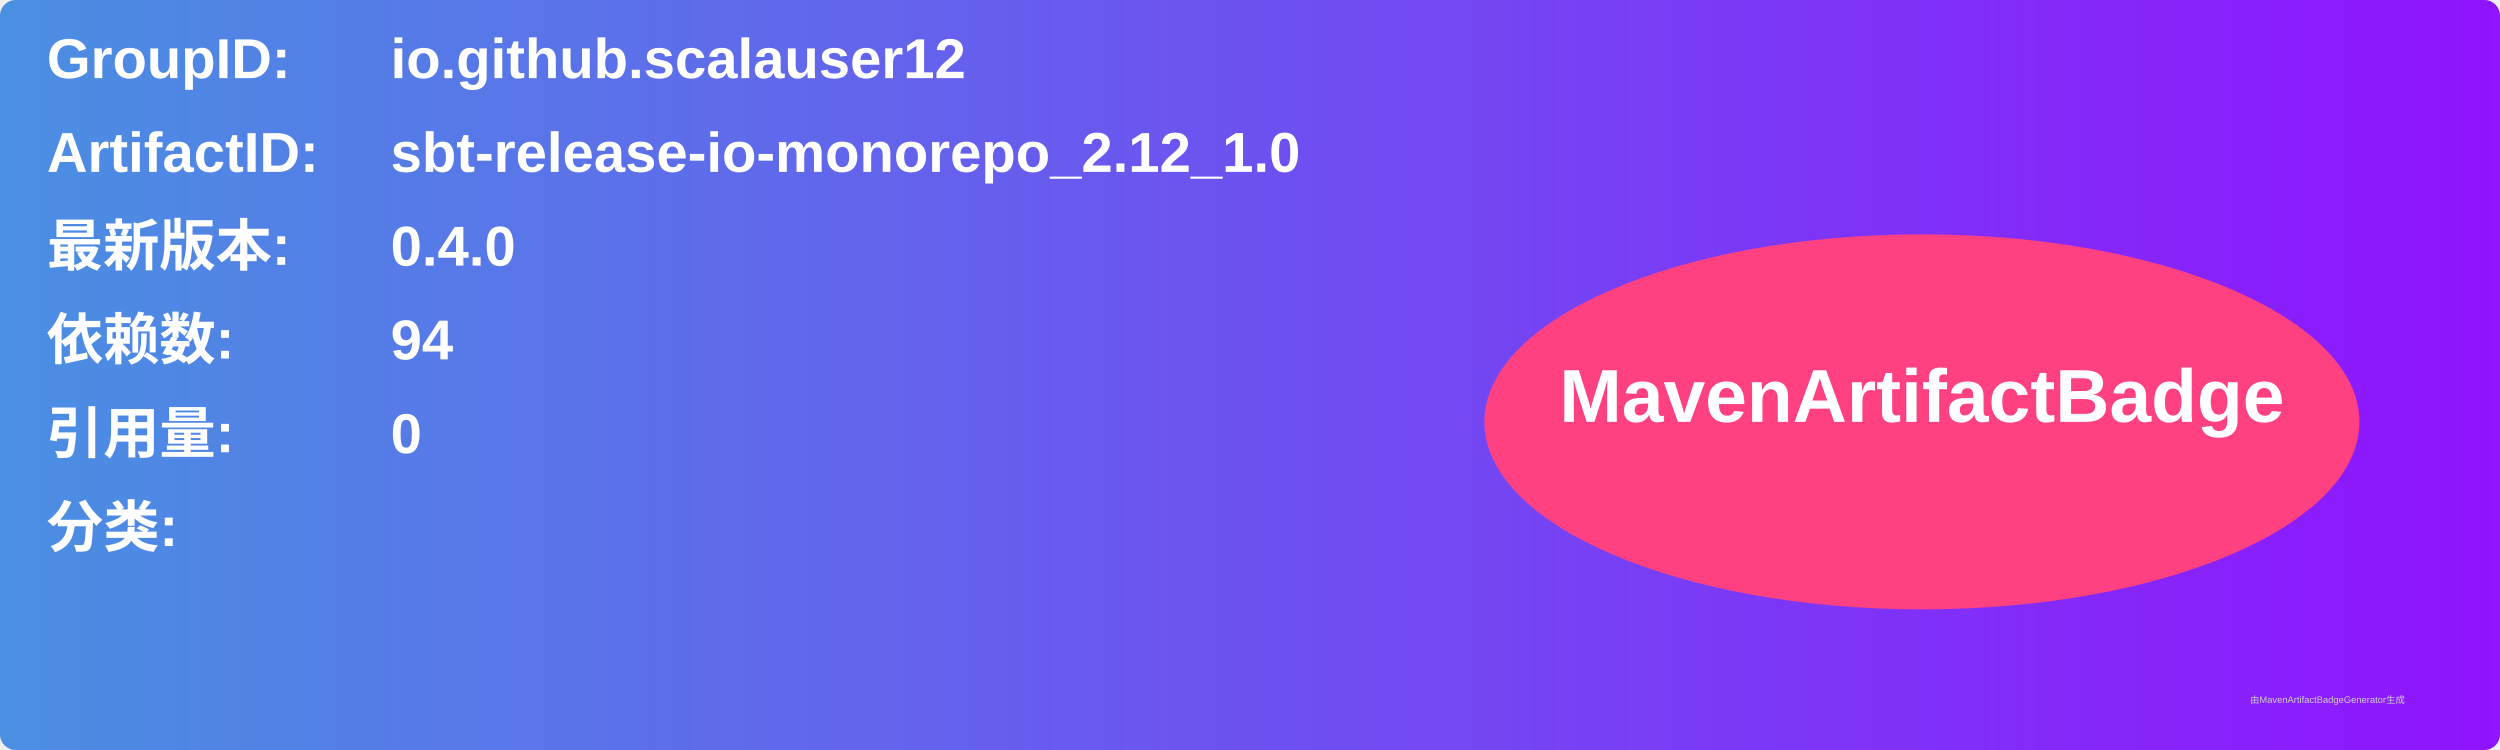
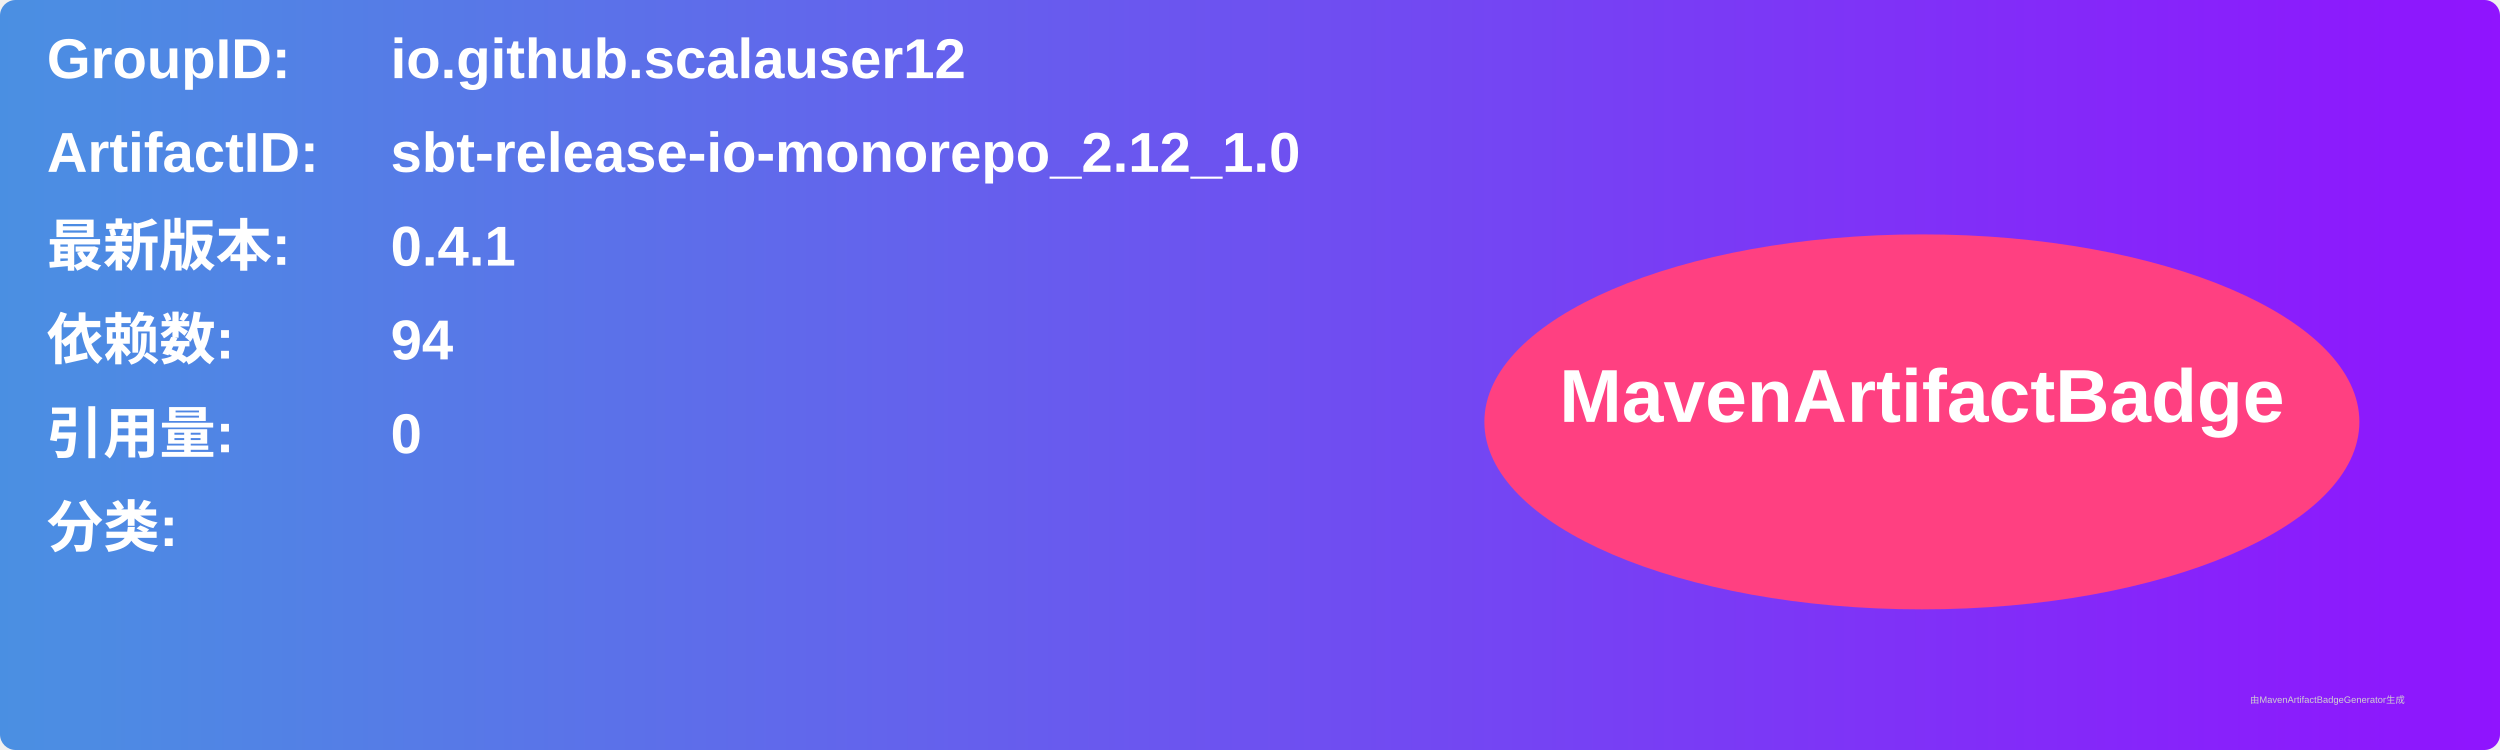
<svg xmlns="http://www.w3.org/2000/svg" width="800" height="240" viewBox="0 0 800 240">
  <linearGradient id="grad" x1="0%" y1="0%" x2="100%" y2="0%">
    <stop offset="0%" stop-color="#4a90e2" />
    <stop offset="100%" stop-color="#9013fe" />
  </linearGradient>
  <rect width="100%" height="100%" rx="5" ry="5" fill="url(#grad)" />
  <g transform="translate(15, 15)">
    <text x="0" y="10" font-family="Arial" font-size="18" fill="white" font-weight="bold" width="260">GroupID:</text>
    <text x="110" y="10" font-family="Arial" font-size="18" fill="white" font-weight="bold" width="460">io.github.scalauser12</text>
    <text x="0" y="40" font-family="Arial" font-size="18" fill="white" font-weight="bold" width="260">ArtifactID:</text>
    <text x="110" y="40" font-family="Arial" font-size="18" fill="white" font-weight="bold" width="460">sbt-release-io-monorepo_2.12_1.0</text>
    <text x="0" y="70" font-family="Arial" font-size="18" fill="white" font-weight="bold">最新版本:</text>
    <text x="110" y="70" font-family="Arial" font-size="18" fill="white" font-weight="bold">
-       <tspan font-weight="bold">0.4.0</tspan>
+       <tspan font-weight="bold">0.4.1</tspan>
    </text>
    <text x="0" y="100" font-family="Arial" font-size="18" fill="white" font-weight="bold">依赖数: </text>
    <text x="110" y="100" font-family="Arial" font-size="18" fill="white">
      <tspan font-weight="bold">94</tspan>
    </text>
    <text x="0" y="130" font-family="Arial" font-size="18" fill="white" font-weight="bold">引用量: </text>
    <text x="110" y="130" font-family="Arial" font-size="18" fill="white">
      <tspan font-weight="bold">0</tspan>
    </text>
    <text x="0" y="160" font-family="Arial" font-size="18" fill="white" font-weight="bold">分类:</text>
    <text x="10" y="190" font-family="Arial" font-size="10" fill="white">
      <tspan font-weight="bold" />
    </text>
    <ellipse cx="600" cy="120" rx="140" ry="60" fill="#ff4081" />
    <text x="600" y="120" text-anchor="middle" font-family="Arial" font-size="24" fill="white" font-weight="bold">MavenArtifactBadge</text>
  </g>
  <text x="720" y="225" font-family="Arial" font-size="3" fill="#d0d0d0">由MavenArtifactBadgeGenerator生成</text>
</svg>
